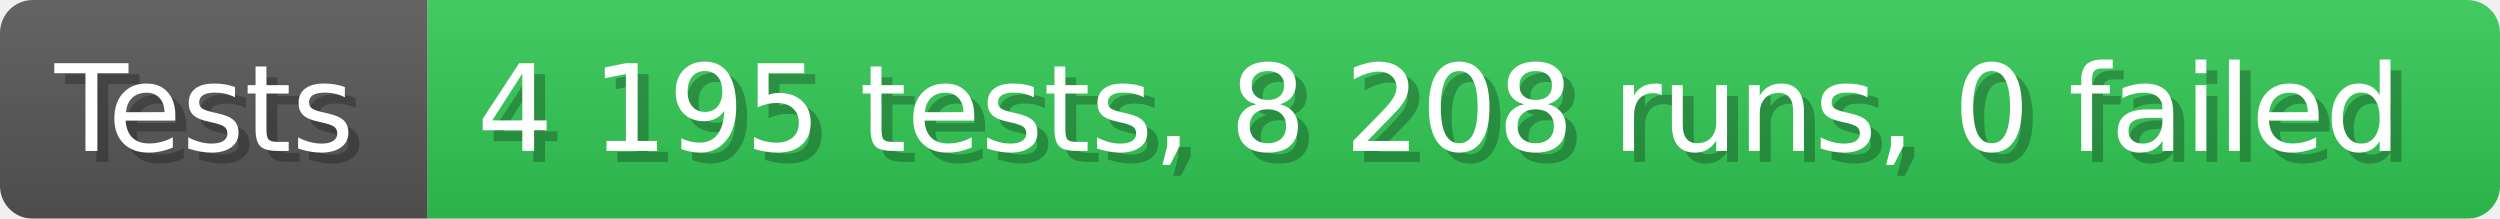
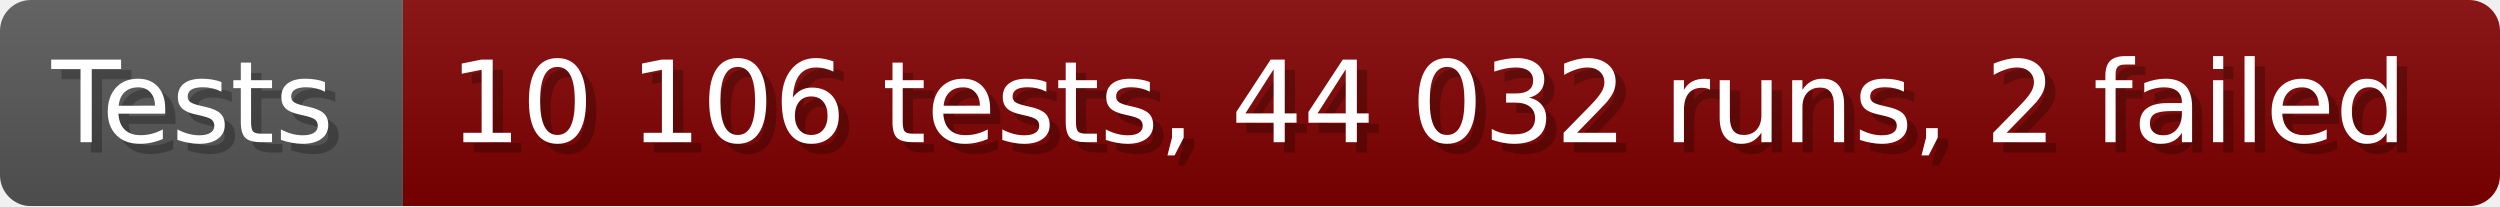
- <svg xmlns="http://www.w3.org/2000/svg" width="228.6" height="20" viewBox="0 0 2286 200" role="img" aria-label="Tests: 4 195 tests, 8 208 runs, 0 failed">
+ <svg xmlns="http://www.w3.org/2000/svg" width="242.6" height="20" viewBox="0 0 2426 200" role="img" aria-label="Tests: 10 106 tests, 44 032 runs, 2 failed">
  <linearGradient id="a" x2="0" y2="100%">
    <stop offset="0" stop-opacity=".1" stop-color="#EEE" />
    <stop offset="1" stop-opacity=".1" />
  </linearGradient>
  <mask id="m">
-     <rect width="2286" height="200" rx="30" fill="#FFF" />
+     <rect width="2426" height="200" rx="30" fill="#FFF" />
  </mask>
  <g mask="url(#m)">
    <rect width="391" height="200" fill="#555" />
-     <rect width="1895" height="200" fill="#31c653" x="391" />
-     <rect width="2286" height="200" fill="url(#a)" />
+     <rect width="2035" height="200" fill="#800000" x="391" />
+     <rect width="2426" height="200" fill="url(#a)" />
  </g>
  <g aria-hidden="true" fill="#fff" text-anchor="start" font-family="Verdana,DejaVu Sans,sans-serif" font-size="110">
    <text x="60" y="148" textLength="291" fill="#000" opacity="0.25">Tests</text>
    <text x="50" y="138" textLength="291">Tests</text>
-     <text x="446" y="148" textLength="1795" fill="#000" opacity="0.25">4 195 tests, 8 208 runs, 0 failed</text>
-     <text x="436" y="138" textLength="1795">4 195 tests, 8 208 runs, 0 failed</text>
+     <text x="446" y="148" textLength="1935" fill="#000" opacity="0.25">10 106 tests, 44 032 runs, 2 failed</text>
+     <text x="436" y="138" textLength="1935">10 106 tests, 44 032 runs, 2 failed</text>
  </g>
</svg>
